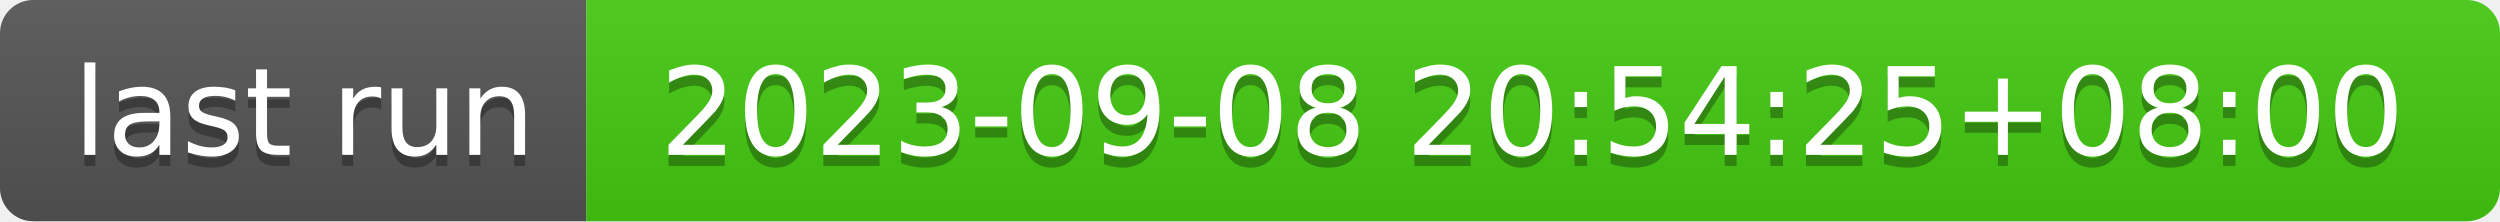
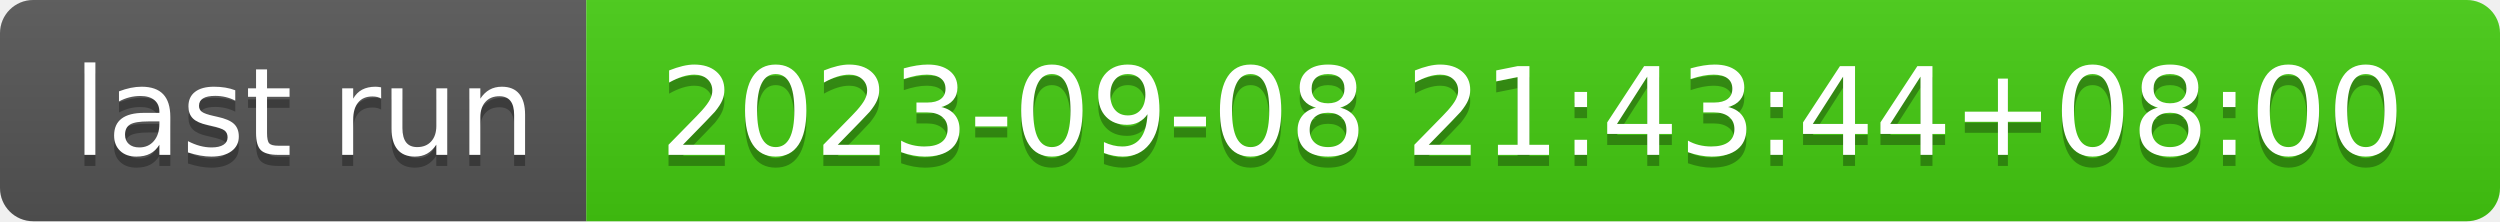
- <svg xmlns="http://www.w3.org/2000/svg" width="226" height="20" role="img" aria-label="last run: 2023-09-08 20:54:25+08:00">
+ <svg xmlns="http://www.w3.org/2000/svg" width="226" height="20" role="img" aria-label="last run: 2023-09-08 21:43:44+08:00">
  <linearGradient id="s" x2="0" y2="100%">
    <stop offset="0" stop-color="#bbb" stop-opacity=".1" />
    <stop offset="1" stop-opacity=".1" />
  </linearGradient>
  <clipPath id="r">
    <rect width="226" height="20" rx="3" fill="#fff" />
  </clipPath>
  <g clip-path="url(#r)">
    <rect width="53" height="20" fill="#555" />
    <rect x="53" width="173" height="20" fill="#4c1" />
    <rect width="226" height="20" fill="url(#s)" />
  </g>
  <g fill="#fff" text-anchor="middle" font-family="Verdana,Geneva,DejaVu Sans,sans-serif" text-rendering="geometricPrecision" font-size="110">
    <text aria-hidden="true" x="275" y="150" fill="#010101" fill-opacity=".3" transform="scale(.1)" textLength="430">last run</text>
    <text x="275" y="140" transform="scale(.1)" fill="#fff" textLength="430">last run</text>
-     <text aria-hidden="true" x="1385" y="150" fill="#010101" fill-opacity=".3" transform="scale(.1)" textLength="1630">2023-09-08 20:54:25+08:00</text>
-     <text x="1385" y="140" transform="scale(.1)" fill="#fff" textLength="1630">2023-09-08 20:54:25+08:00</text>
+     <text aria-hidden="true" x="1385" y="150" fill="#010101" fill-opacity=".3" transform="scale(.1)" textLength="1630">2023-09-08 21:43:44+08:00</text>
+     <text x="1385" y="140" transform="scale(.1)" fill="#fff" textLength="1630">2023-09-08 21:43:44+08:00</text>
  </g>
</svg>
